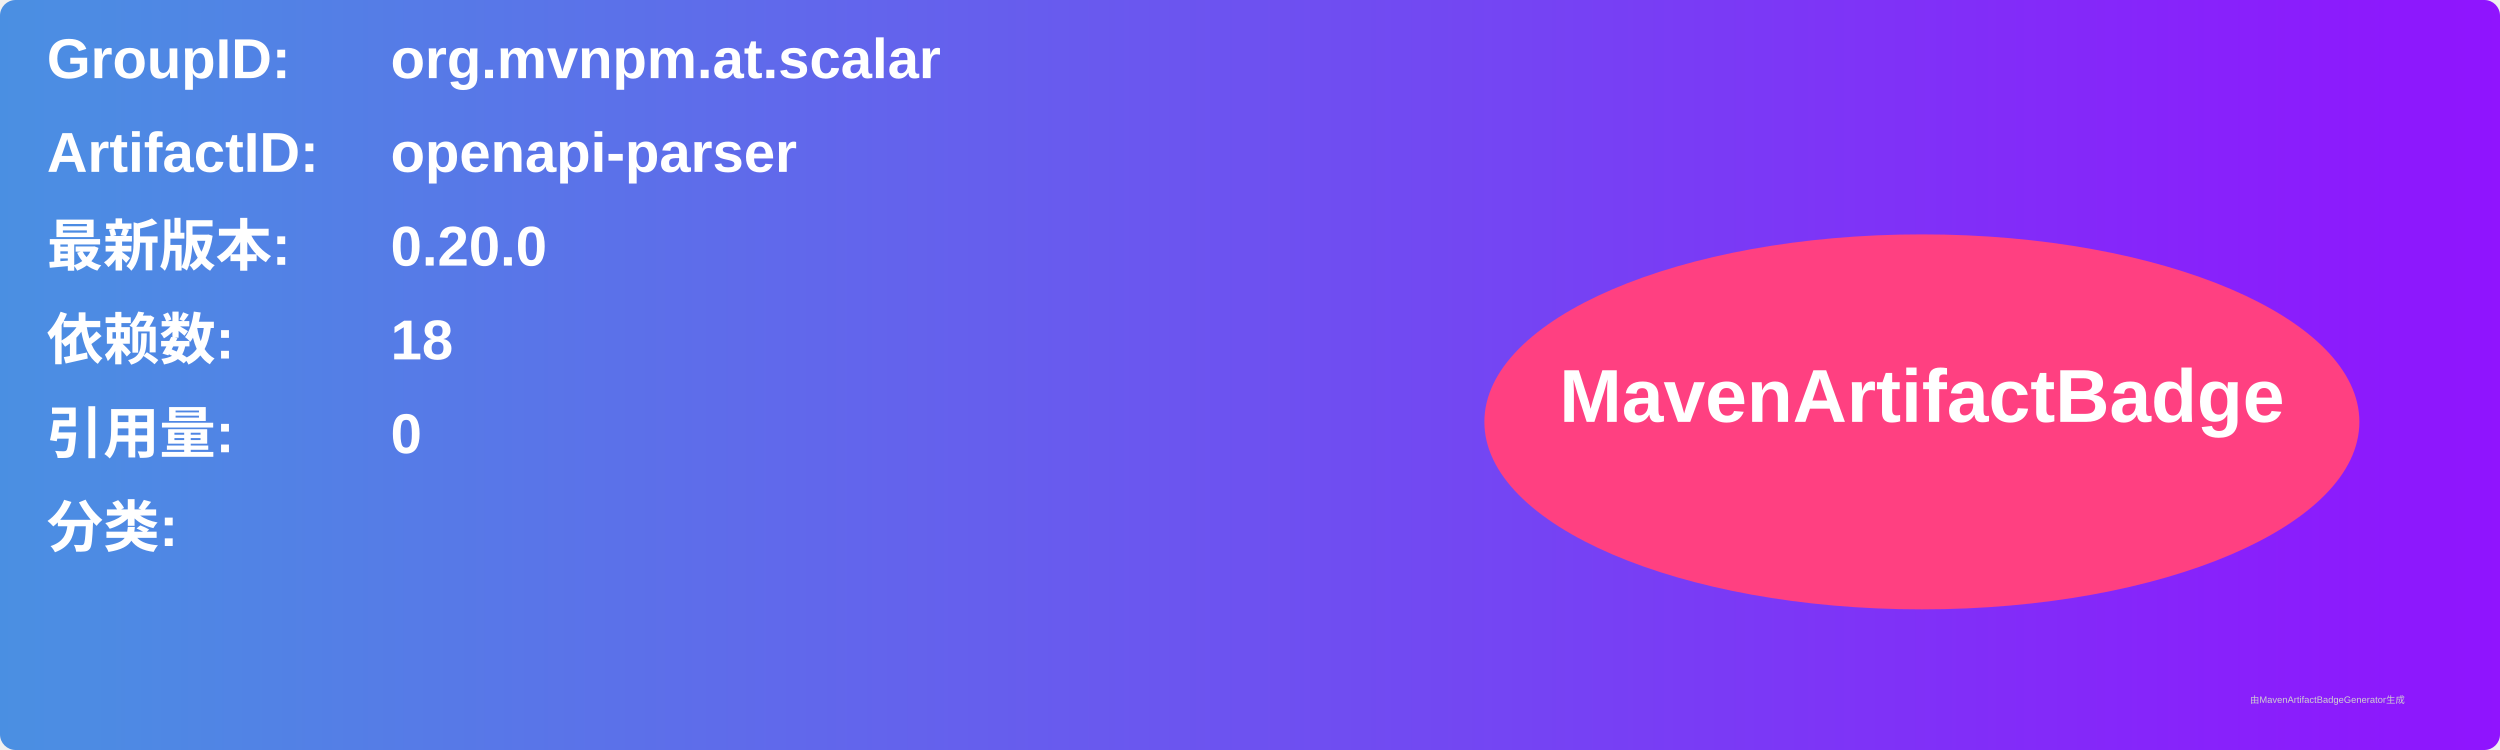
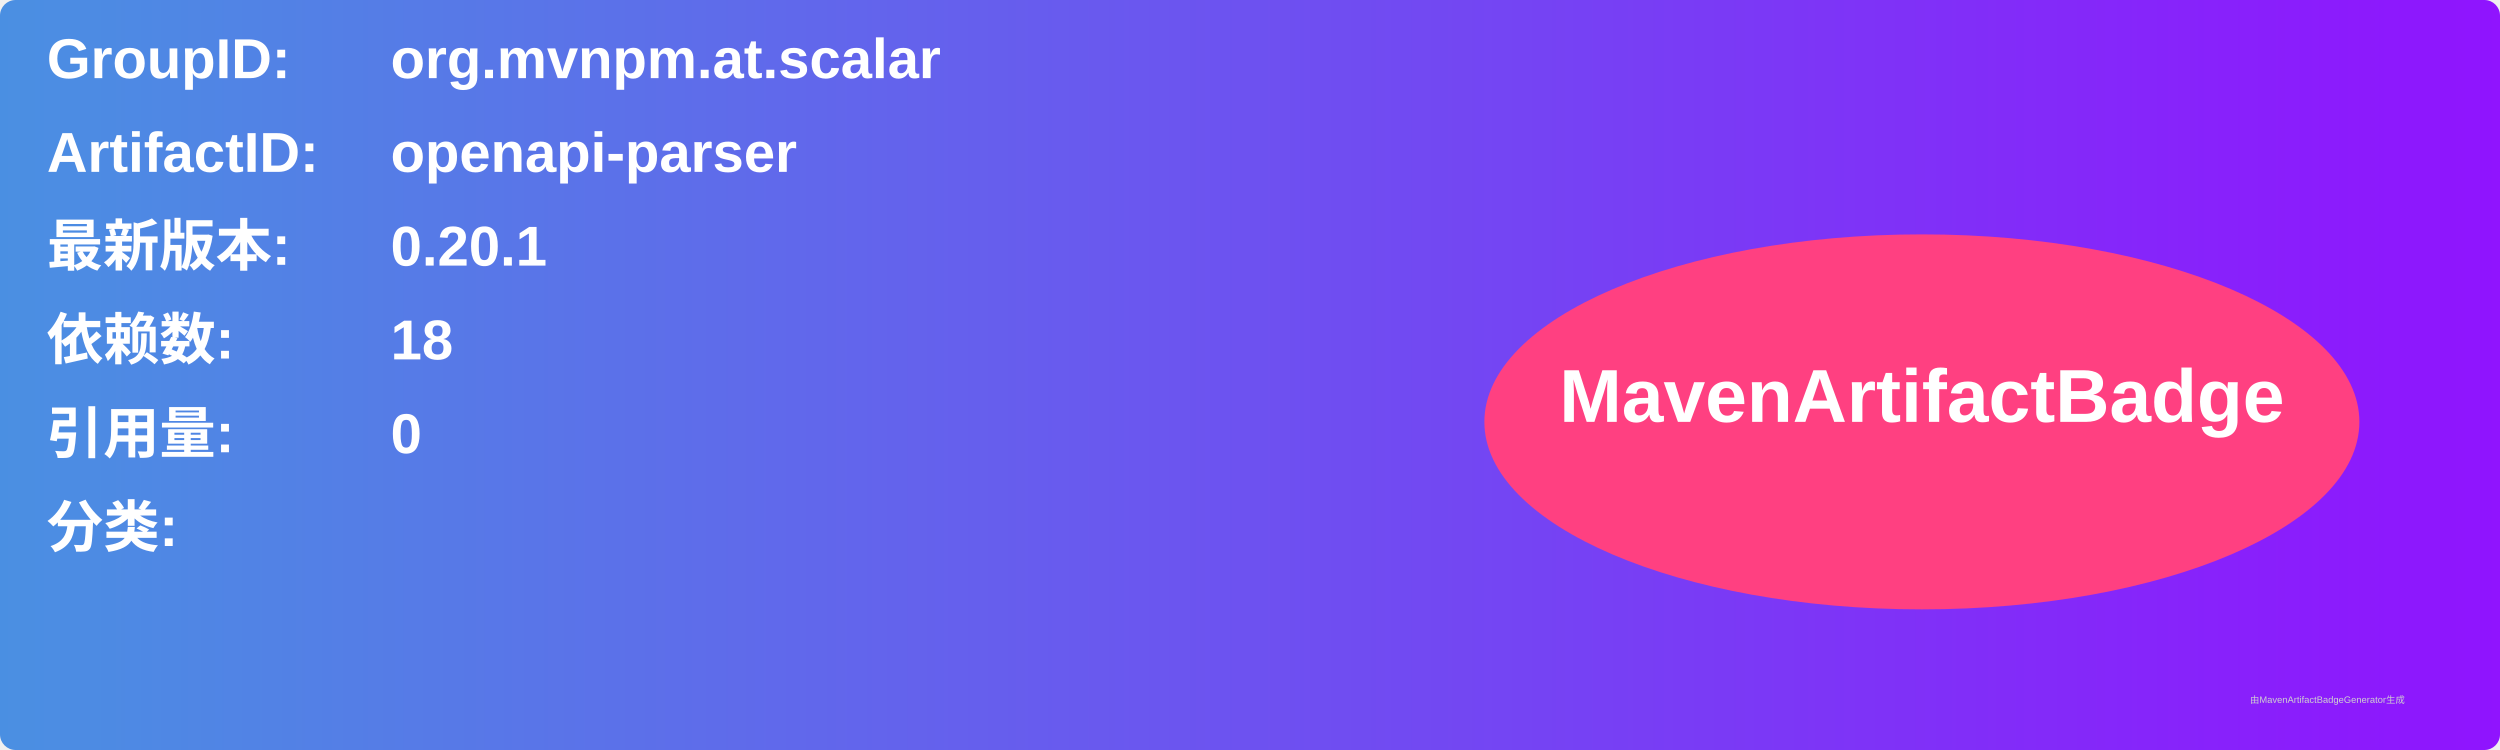
<svg xmlns="http://www.w3.org/2000/svg" width="800" height="240" viewBox="0 0 800 240">
  <linearGradient id="grad" x1="0%" y1="0%" x2="100%" y2="0%">
    <stop offset="0%" stop-color="#4a90e2" />
    <stop offset="100%" stop-color="#9013fe" />
  </linearGradient>
  <rect width="100%" height="100%" rx="5" ry="5" fill="url(#grad)" />
  <g transform="translate(15, 15)">
    <text x="0" y="10" font-family="Arial" font-size="18" fill="white" font-weight="bold" width="260">GroupID:</text>
    <text x="110" y="10" font-family="Arial" font-size="18" fill="white" font-weight="bold" width="460">org.mvnpm.at.scalar</text>
    <text x="0" y="40" font-family="Arial" font-size="18" fill="white" font-weight="bold" width="260">ArtifactID:</text>
    <text x="110" y="40" font-family="Arial" font-size="18" fill="white" font-weight="bold" width="460">openapi-parser</text>
    <text x="0" y="70" font-family="Arial" font-size="18" fill="white" font-weight="bold">最新版本:</text>
    <text x="110" y="70" font-family="Arial" font-size="18" fill="white" font-weight="bold">
-       <tspan font-weight="bold">0.20.0</tspan>
+       <tspan font-weight="bold">0.20.1</tspan>
    </text>
    <text x="0" y="100" font-family="Arial" font-size="18" fill="white" font-weight="bold">依赖数: </text>
    <text x="110" y="100" font-family="Arial" font-size="18" fill="white">
      <tspan font-weight="bold">18</tspan>
    </text>
    <text x="0" y="130" font-family="Arial" font-size="18" fill="white" font-weight="bold">引用量: </text>
    <text x="110" y="130" font-family="Arial" font-size="18" fill="white">
      <tspan font-weight="bold">0</tspan>
    </text>
    <text x="0" y="160" font-family="Arial" font-size="18" fill="white" font-weight="bold">分类:</text>
    <text x="10" y="190" font-family="Arial" font-size="10" fill="white">
      <tspan font-weight="bold" />
    </text>
    <ellipse cx="600" cy="120" rx="140" ry="60" fill="#ff4081" />
    <text x="600" y="120" text-anchor="middle" font-family="Arial" font-size="24" fill="white" font-weight="bold">MavenArtifactBadge</text>
  </g>
  <text x="720" y="225" font-family="Arial" font-size="3" fill="#d0d0d0">由MavenArtifactBadgeGenerator生成</text>
</svg>
